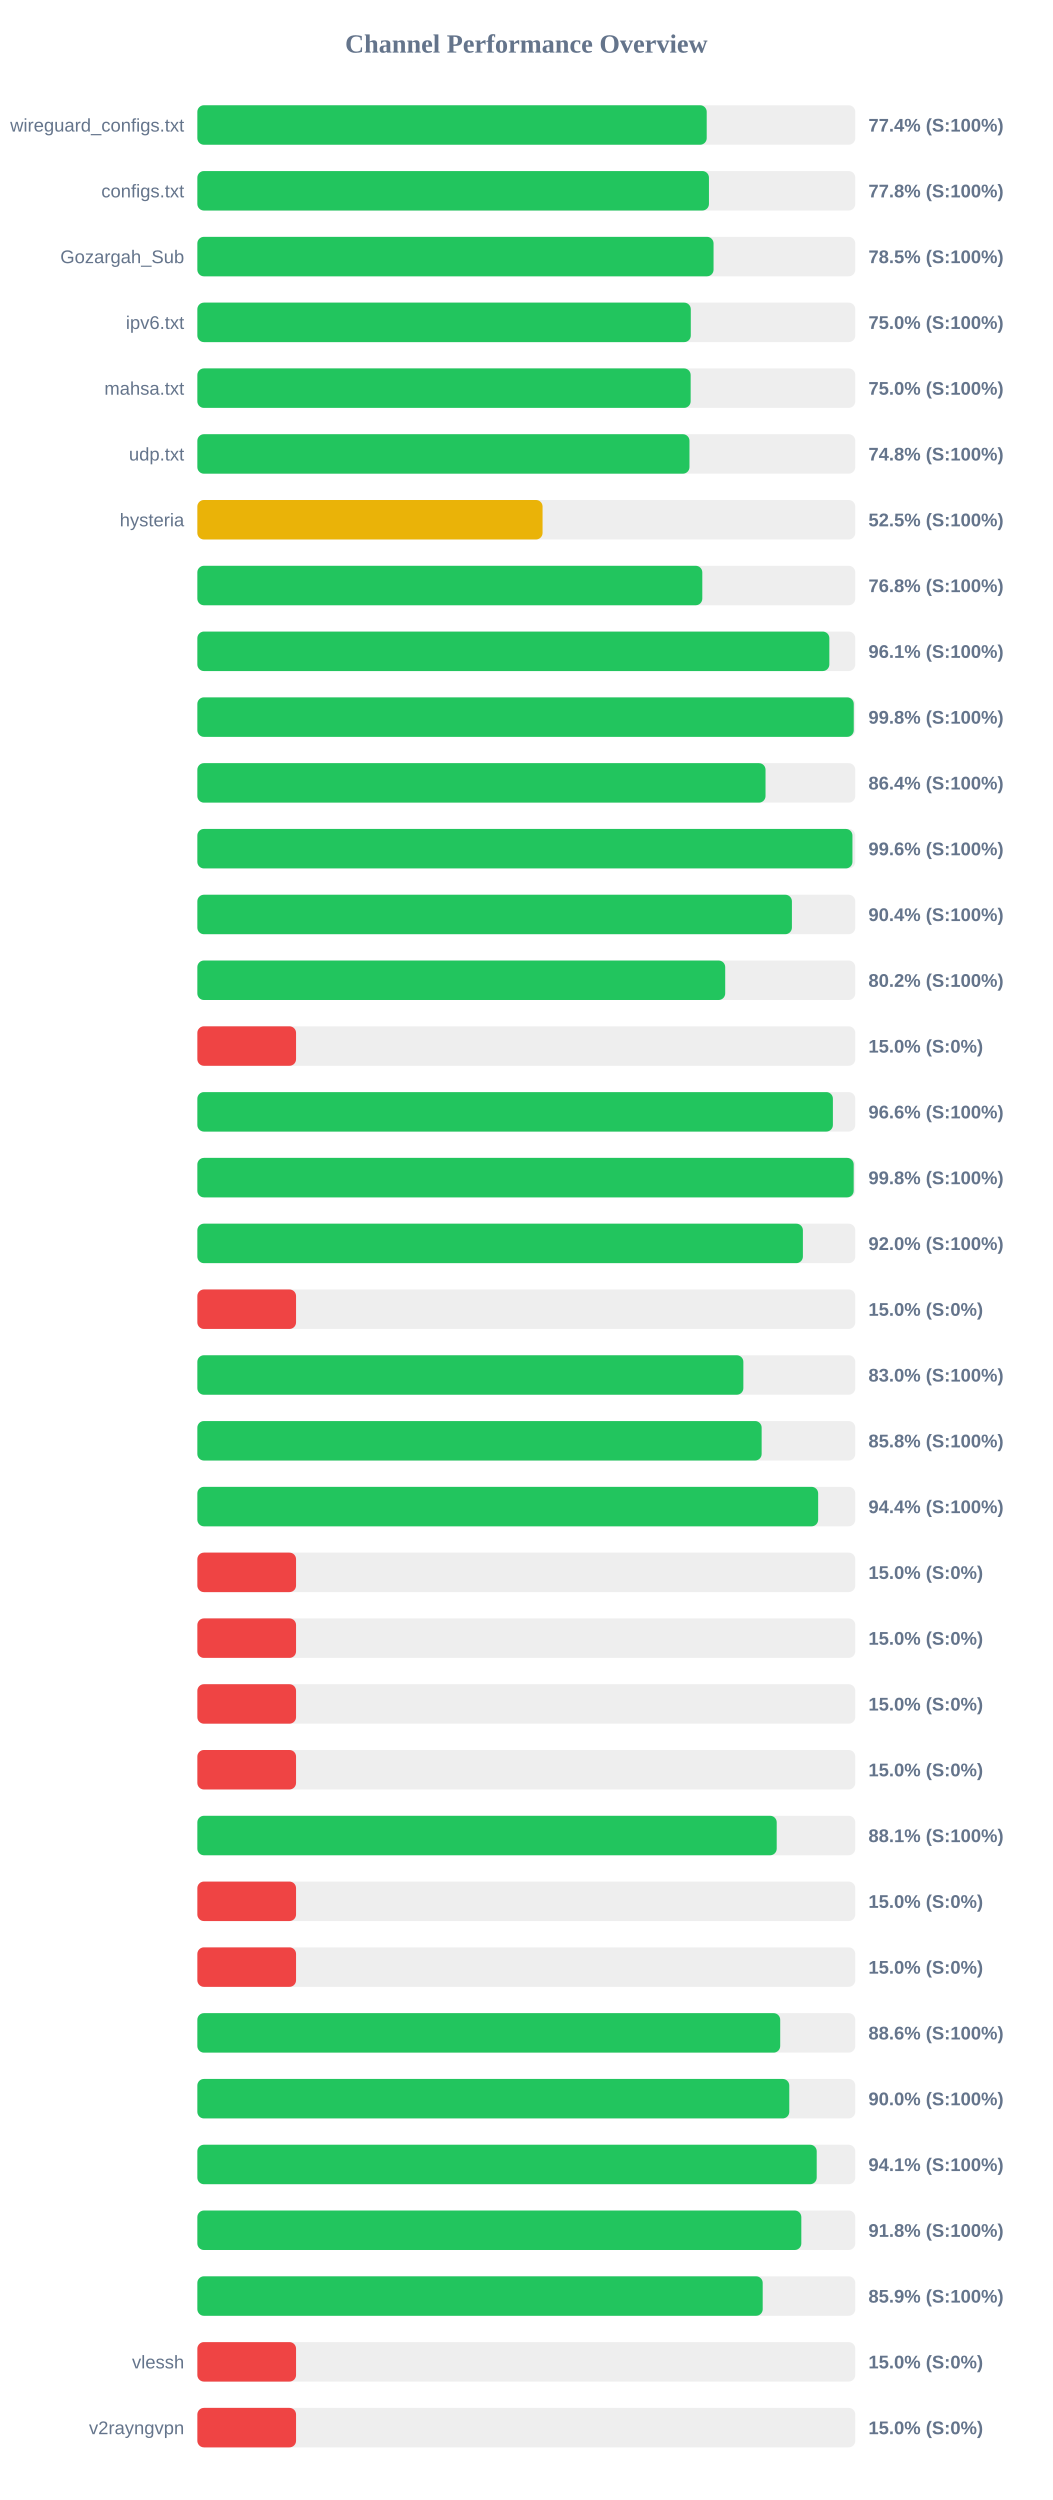
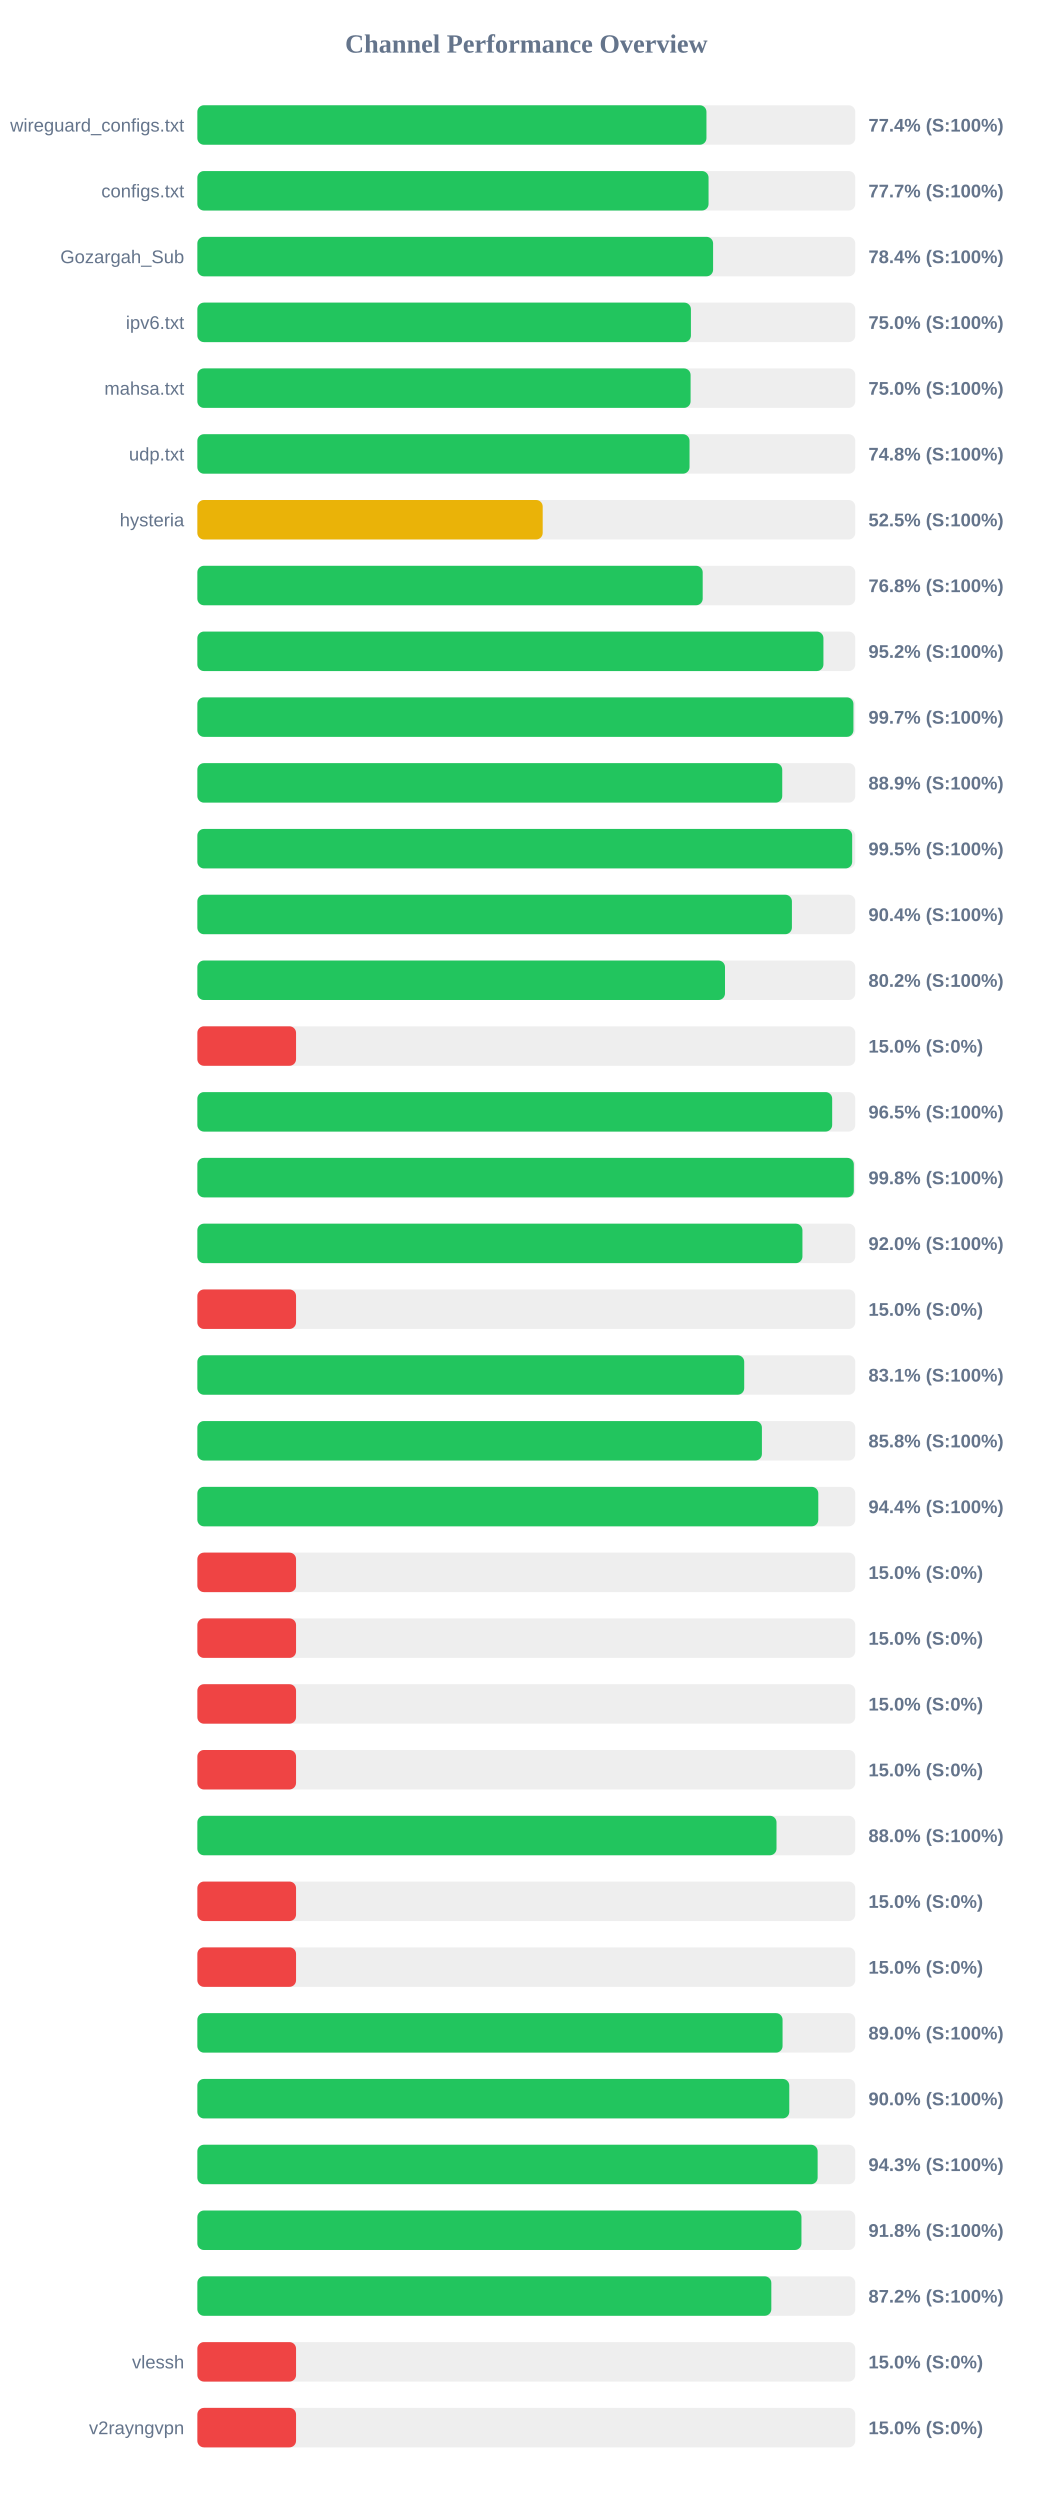
<svg xmlns="http://www.w3.org/2000/svg" width="800" height="1900" version="1.1">
  <style>
        .row { font: 14px Arial; fill: #64748b; }
        .score { font: bold 14px Arial; fill: #64748b; }
    </style>
  <text x="400" y="40" text-anchor="middle" font-size="20px" font-weight="bold" fill="#64748b">Channel Performance Overview</text>
  <rect x="150" y="80" width="500" height="30" fill="#eee" rx="5" />
-   <rect x="150" y="80" width="387.1" height="30" fill="#22c55e" rx="5" />
+   <rect x="150" y="80" width="386.9" height="30" fill="#22c55e" rx="5" />
  <text x="140" y="100" text-anchor="end" class="row">wireguard_configs.txt</text>
  <text x="660" y="100" text-anchor="start" class="score">77.4% (S:100%)</text>
  <rect x="150" y="130" width="500" height="30" fill="#eee" rx="5" />
-   <rect x="150" y="130" width="388.8" height="30" fill="#22c55e" rx="5" />
+   <rect x="150" y="130" width="388.5" height="30" fill="#22c55e" rx="5" />
  <text x="140" y="150" text-anchor="end" class="row">configs.txt</text>
-   <text x="660" y="150" text-anchor="start" class="score">77.8% (S:100%)</text>
+   <text x="660" y="150" text-anchor="start" class="score">77.7% (S:100%)</text>
  <rect x="150" y="180" width="500" height="30" fill="#eee" rx="5" />
-   <rect x="150" y="180" width="392.3" height="30" fill="#22c55e" rx="5" />
+   <rect x="150" y="180" width="391.95" height="30" fill="#22c55e" rx="5" />
  <text x="140" y="200" text-anchor="end" class="row">Gozargah_Sub</text>
-   <text x="660" y="200" text-anchor="start" class="score">78.5% (S:100%)</text>
+   <text x="660" y="200" text-anchor="start" class="score">78.4% (S:100%)</text>
  <rect x="150" y="230" width="500" height="30" fill="#eee" rx="5" />
-   <rect x="150" y="230" width="375.0" height="30" fill="#22c55e" rx="5" />
+   <rect x="150" y="230" width="375.1" height="30" fill="#22c55e" rx="5" />
  <text x="140" y="250" text-anchor="end" class="row">ipv6.txt</text>
  <text x="660" y="250" text-anchor="start" class="score">75.0% (S:100%)</text>
  <rect x="150" y="280" width="500" height="30" fill="#eee" rx="5" />
-   <rect x="150" y="280" width="374.9" height="30" fill="#22c55e" rx="5" />
+   <rect x="150" y="280" width="374.85" height="30" fill="#22c55e" rx="5" />
  <text x="140" y="300" text-anchor="end" class="row">mahsa.txt</text>
  <text x="660" y="300" text-anchor="start" class="score">75.0% (S:100%)</text>
  <rect x="150" y="330" width="500" height="30" fill="#eee" rx="5" />
-   <rect x="150" y="330" width="374.0" height="30" fill="#22c55e" rx="5" />
+   <rect x="150" y="330" width="374.05" height="30" fill="#22c55e" rx="5" />
  <text x="140" y="350" text-anchor="end" class="row">udp.txt</text>
  <text x="660" y="350" text-anchor="start" class="score">74.8% (S:100%)</text>
  <rect x="150" y="380" width="500" height="30" fill="#eee" rx="5" />
-   <rect x="150" y="380" width="262.35" height="30" fill="#eab308" rx="5" />
+   <rect x="150" y="380" width="262.45" height="30" fill="#eab308" rx="5" />
  <text x="140" y="400" text-anchor="end" class="row">hysteria</text>
  <text x="660" y="400" text-anchor="start" class="score">52.5% (S:100%)</text>
  <rect x="150" y="430" width="500" height="30" fill="#eee" rx="5" />
-   <rect x="150" y="430" width="383.75" height="30" fill="#22c55e" rx="5" />
+   <rect x="150" y="430" width="384.05" height="30" fill="#22c55e" rx="5" />
  <text x="140" y="450" text-anchor="end" class="row" />
  <text x="660" y="450" text-anchor="start" class="score">76.8% (S:100%)</text>
  <rect x="150" y="480" width="500" height="30" fill="#eee" rx="5" />
-   <rect x="150" y="480" width="480.3" height="30" fill="#22c55e" rx="5" />
+   <rect x="150" y="480" width="475.8" height="30" fill="#22c55e" rx="5" />
  <text x="140" y="500" text-anchor="end" class="row" />
-   <text x="660" y="500" text-anchor="start" class="score">96.1% (S:100%)</text>
+   <text x="660" y="500" text-anchor="start" class="score">95.2% (S:100%)</text>
  <rect x="150" y="530" width="500" height="30" fill="#eee" rx="5" />
-   <rect x="150" y="530" width="498.85" height="30" fill="#22c55e" rx="5" />
+   <rect x="150" y="530" width="498.6" height="30" fill="#22c55e" rx="5" />
  <text x="140" y="550" text-anchor="end" class="row" />
-   <text x="660" y="550" text-anchor="start" class="score">99.8% (S:100%)</text>
+   <text x="660" y="550" text-anchor="start" class="score">99.7% (S:100%)</text>
  <rect x="150" y="580" width="500" height="30" fill="#eee" rx="5" />
-   <rect x="150" y="580" width="431.8" height="30" fill="#22c55e" rx="5" />
+   <rect x="150" y="580" width="444.5" height="30" fill="#22c55e" rx="5" />
  <text x="140" y="600" text-anchor="end" class="row" />
-   <text x="660" y="600" text-anchor="start" class="score">86.4% (S:100%)</text>
+   <text x="660" y="600" text-anchor="start" class="score">88.9% (S:100%)</text>
  <rect x="150" y="630" width="500" height="30" fill="#eee" rx="5" />
-   <rect x="150" y="630" width="497.85" height="30" fill="#22c55e" rx="5" />
+   <rect x="150" y="630" width="497.65" height="30" fill="#22c55e" rx="5" />
  <text x="140" y="650" text-anchor="end" class="row" />
-   <text x="660" y="650" text-anchor="start" class="score">99.6% (S:100%)</text>
+   <text x="660" y="650" text-anchor="start" class="score">99.5% (S:100%)</text>
  <rect x="150" y="680" width="500" height="30" fill="#eee" rx="5" />
  <rect x="150" y="680" width="451.85" height="30" fill="#22c55e" rx="5" />
  <text x="140" y="700" text-anchor="end" class="row" />
  <text x="660" y="700" text-anchor="start" class="score">90.4% (S:100%)</text>
  <rect x="150" y="730" width="500" height="30" fill="#eee" rx="5" />
-   <rect x="150" y="730" width="401.15" height="30" fill="#22c55e" rx="5" />
+   <rect x="150" y="730" width="401.0" height="30" fill="#22c55e" rx="5" />
  <text x="140" y="750" text-anchor="end" class="row" />
  <text x="660" y="750" text-anchor="start" class="score">80.2% (S:100%)</text>
  <rect x="150" y="780" width="500" height="30" fill="#eee" rx="5" />
  <rect x="150" y="780" width="75.0" height="30" fill="#ef4444" rx="5" />
  <text x="140" y="800" text-anchor="end" class="row" />
  <text x="660" y="800" text-anchor="start" class="score">15.0% (S:0%)</text>
  <rect x="150" y="830" width="500" height="30" fill="#eee" rx="5" />
-   <rect x="150" y="830" width="483.0" height="30" fill="#22c55e" rx="5" />
+   <rect x="150" y="830" width="482.45" height="30" fill="#22c55e" rx="5" />
  <text x="140" y="850" text-anchor="end" class="row" />
-   <text x="660" y="850" text-anchor="start" class="score">96.6% (S:100%)</text>
+   <text x="660" y="850" text-anchor="start" class="score">96.5% (S:100%)</text>
  <rect x="150" y="880" width="500" height="30" fill="#eee" rx="5" />
-   <rect x="150" y="880" width="498.8" height="30" fill="#22c55e" rx="5" />
+   <rect x="150" y="880" width="498.9" height="30" fill="#22c55e" rx="5" />
  <text x="140" y="900" text-anchor="end" class="row" />
  <text x="660" y="900" text-anchor="start" class="score">99.8% (S:100%)</text>
  <rect x="150" y="930" width="500" height="30" fill="#eee" rx="5" />
-   <rect x="150" y="930" width="460.2" height="30" fill="#22c55e" rx="5" />
+   <rect x="150" y="930" width="459.85" height="30" fill="#22c55e" rx="5" />
  <text x="140" y="950" text-anchor="end" class="row" />
  <text x="660" y="950" text-anchor="start" class="score">92.0% (S:100%)</text>
  <rect x="150" y="980" width="500" height="30" fill="#eee" rx="5" />
  <rect x="150" y="980" width="75.0" height="30" fill="#ef4444" rx="5" />
  <text x="140" y="1000" text-anchor="end" class="row" />
  <text x="660" y="1000" text-anchor="start" class="score">15.0% (S:0%)</text>
  <rect x="150" y="1030" width="500" height="30" fill="#eee" rx="5" />
-   <rect x="150" y="1030" width="414.95" height="30" fill="#22c55e" rx="5" />
+   <rect x="150" y="1030" width="415.6" height="30" fill="#22c55e" rx="5" />
  <text x="140" y="1050" text-anchor="end" class="row" />
-   <text x="660" y="1050" text-anchor="start" class="score">83.0% (S:100%)</text>
+   <text x="660" y="1050" text-anchor="start" class="score">83.1% (S:100%)</text>
  <rect x="150" y="1080" width="500" height="30" fill="#eee" rx="5" />
-   <rect x="150" y="1080" width="428.85" height="30" fill="#22c55e" rx="5" />
+   <rect x="150" y="1080" width="429.05" height="30" fill="#22c55e" rx="5" />
  <text x="140" y="1100" text-anchor="end" class="row" />
  <text x="660" y="1100" text-anchor="start" class="score">85.8% (S:100%)</text>
  <rect x="150" y="1130" width="500" height="30" fill="#eee" rx="5" />
-   <rect x="150" y="1130" width="471.8" height="30" fill="#22c55e" rx="5" />
+   <rect x="150" y="1130" width="471.9" height="30" fill="#22c55e" rx="5" />
  <text x="140" y="1150" text-anchor="end" class="row" />
  <text x="660" y="1150" text-anchor="start" class="score">94.4% (S:100%)</text>
  <rect x="150" y="1180" width="500" height="30" fill="#eee" rx="5" />
  <rect x="150" y="1180" width="75.0" height="30" fill="#ef4444" rx="5" />
  <text x="140" y="1200" text-anchor="end" class="row" />
  <text x="660" y="1200" text-anchor="start" class="score">15.0% (S:0%)</text>
  <rect x="150" y="1230" width="500" height="30" fill="#eee" rx="5" />
  <rect x="150" y="1230" width="75.0" height="30" fill="#ef4444" rx="5" />
  <text x="140" y="1250" text-anchor="end" class="row" />
  <text x="660" y="1250" text-anchor="start" class="score">15.0% (S:0%)</text>
  <rect x="150" y="1280" width="500" height="30" fill="#eee" rx="5" />
  <rect x="150" y="1280" width="75.0" height="30" fill="#ef4444" rx="5" />
  <text x="140" y="1300" text-anchor="end" class="row" />
  <text x="660" y="1300" text-anchor="start" class="score">15.0% (S:0%)</text>
  <rect x="150" y="1330" width="500" height="30" fill="#eee" rx="5" />
  <rect x="150" y="1330" width="75.0" height="30" fill="#ef4444" rx="5" />
  <text x="140" y="1350" text-anchor="end" class="row" />
  <text x="660" y="1350" text-anchor="start" class="score">15.0% (S:0%)</text>
  <rect x="150" y="1380" width="500" height="30" fill="#eee" rx="5" />
-   <rect x="150" y="1380" width="440.3" height="30" fill="#22c55e" rx="5" />
+   <rect x="150" y="1380" width="440.15" height="30" fill="#22c55e" rx="5" />
  <text x="140" y="1400" text-anchor="end" class="row" />
-   <text x="660" y="1400" text-anchor="start" class="score">88.1% (S:100%)</text>
+   <text x="660" y="1400" text-anchor="start" class="score">88.0% (S:100%)</text>
  <rect x="150" y="1430" width="500" height="30" fill="#eee" rx="5" />
  <rect x="150" y="1430" width="75.0" height="30" fill="#ef4444" rx="5" />
  <text x="140" y="1450" text-anchor="end" class="row" />
  <text x="660" y="1450" text-anchor="start" class="score">15.0% (S:0%)</text>
  <rect x="150" y="1480" width="500" height="30" fill="#eee" rx="5" />
  <rect x="150" y="1480" width="75.0" height="30" fill="#ef4444" rx="5" />
  <text x="140" y="1500" text-anchor="end" class="row" />
  <text x="660" y="1500" text-anchor="start" class="score">15.0% (S:0%)</text>
  <rect x="150" y="1530" width="500" height="30" fill="#eee" rx="5" />
-   <rect x="150" y="1530" width="442.95" height="30" fill="#22c55e" rx="5" />
+   <rect x="150" y="1530" width="444.75" height="30" fill="#22c55e" rx="5" />
  <text x="140" y="1550" text-anchor="end" class="row" />
-   <text x="660" y="1550" text-anchor="start" class="score">88.6% (S:100%)</text>
+   <text x="660" y="1550" text-anchor="start" class="score">89.0% (S:100%)</text>
  <rect x="150" y="1580" width="500" height="30" fill="#eee" rx="5" />
  <rect x="150" y="1580" width="449.85" height="30" fill="#22c55e" rx="5" />
  <text x="140" y="1600" text-anchor="end" class="row" />
  <text x="660" y="1600" text-anchor="start" class="score">90.0% (S:100%)</text>
  <rect x="150" y="1630" width="500" height="30" fill="#eee" rx="5" />
-   <rect x="150" y="1630" width="470.7" height="30" fill="#22c55e" rx="5" />
+   <rect x="150" y="1630" width="471.4" height="30" fill="#22c55e" rx="5" />
  <text x="140" y="1650" text-anchor="end" class="row" />
-   <text x="660" y="1650" text-anchor="start" class="score">94.1% (S:100%)</text>
+   <text x="660" y="1650" text-anchor="start" class="score">94.3% (S:100%)</text>
  <rect x="150" y="1680" width="500" height="30" fill="#eee" rx="5" />
-   <rect x="150" y="1680" width="459.0" height="30" fill="#22c55e" rx="5" />
+   <rect x="150" y="1680" width="459.1" height="30" fill="#22c55e" rx="5" />
  <text x="140" y="1700" text-anchor="end" class="row" />
  <text x="660" y="1700" text-anchor="start" class="score">91.8% (S:100%)</text>
  <rect x="150" y="1730" width="500" height="30" fill="#eee" rx="5" />
-   <rect x="150" y="1730" width="429.65" height="30" fill="#22c55e" rx="5" />
+   <rect x="150" y="1730" width="436.2" height="30" fill="#22c55e" rx="5" />
  <text x="140" y="1750" text-anchor="end" class="row" />
-   <text x="660" y="1750" text-anchor="start" class="score">85.9% (S:100%)</text>
+   <text x="660" y="1750" text-anchor="start" class="score">87.2% (S:100%)</text>
  <rect x="150" y="1780" width="500" height="30" fill="#eee" rx="5" />
  <rect x="150" y="1780" width="75.0" height="30" fill="#ef4444" rx="5" />
  <text x="140" y="1800" text-anchor="end" class="row">vlessh</text>
  <text x="660" y="1800" text-anchor="start" class="score">15.0% (S:0%)</text>
  <rect x="150" y="1830" width="500" height="30" fill="#eee" rx="5" />
  <rect x="150" y="1830" width="75.0" height="30" fill="#ef4444" rx="5" />
  <text x="140" y="1850" text-anchor="end" class="row">v2rayngvpn</text>
  <text x="660" y="1850" text-anchor="start" class="score">15.0% (S:0%)</text>
</svg>
